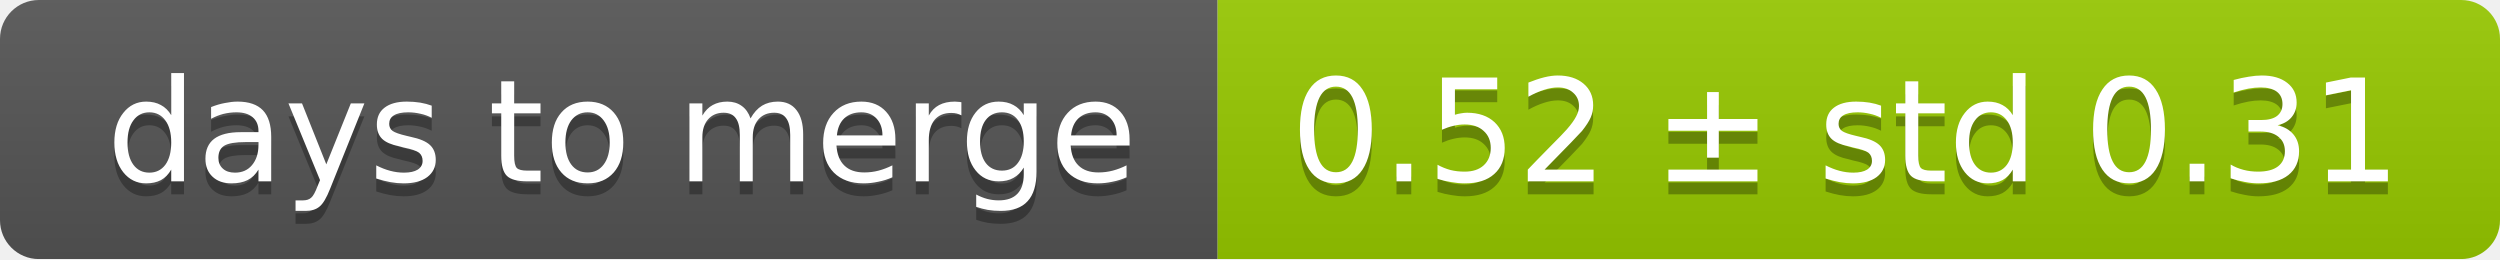
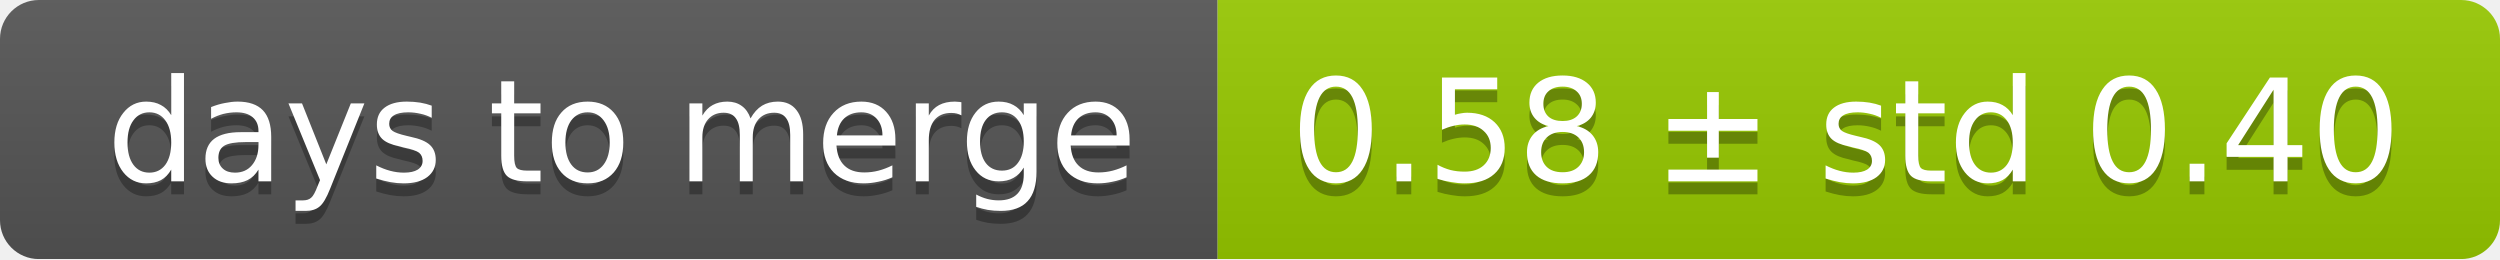
<svg xmlns="http://www.w3.org/2000/svg" width="193" height="20">
  <linearGradient id="smooth" x2="0" y2="100%">
    <stop offset="0" stop-color="#bbb" stop-opacity=".1" />
    <stop offset="1" stop-opacity=".1" />
  </linearGradient>
  <mask id="round">
    <rect width="193" height="20" rx="3" fill="#fff" />
  </mask>
  <g mask="url(#round)">
    <rect width="94" height="20" fill="#555" />
    <rect x="94" width="99" height="20" fill="#97ca00" />
    <rect width="193" height="20" fill="url(#smooth)" />
  </g>
  <g fill="#fff" text-anchor="middle" font-family="DejaVu Sans,Verdana,Geneva,sans-serif" font-size="11">
    <text x="48" y="15" fill="#010101" fill-opacity=".3">days to merge</text>
    <text x="48" y="14">days to merge</text>
-     <text x="142.5" y="15" fill="#010101" fill-opacity=".3">0.52 ± std 0.31</text>
-     <text x="142.5" y="14">0.52 ± std 0.31</text>
+     <text x="142.5" y="15" fill="#010101" fill-opacity=".3">0.58 ± std 0.40</text>
+     <text x="142.5" y="14">0.58 ± std 0.40</text>
  </g>
</svg>
